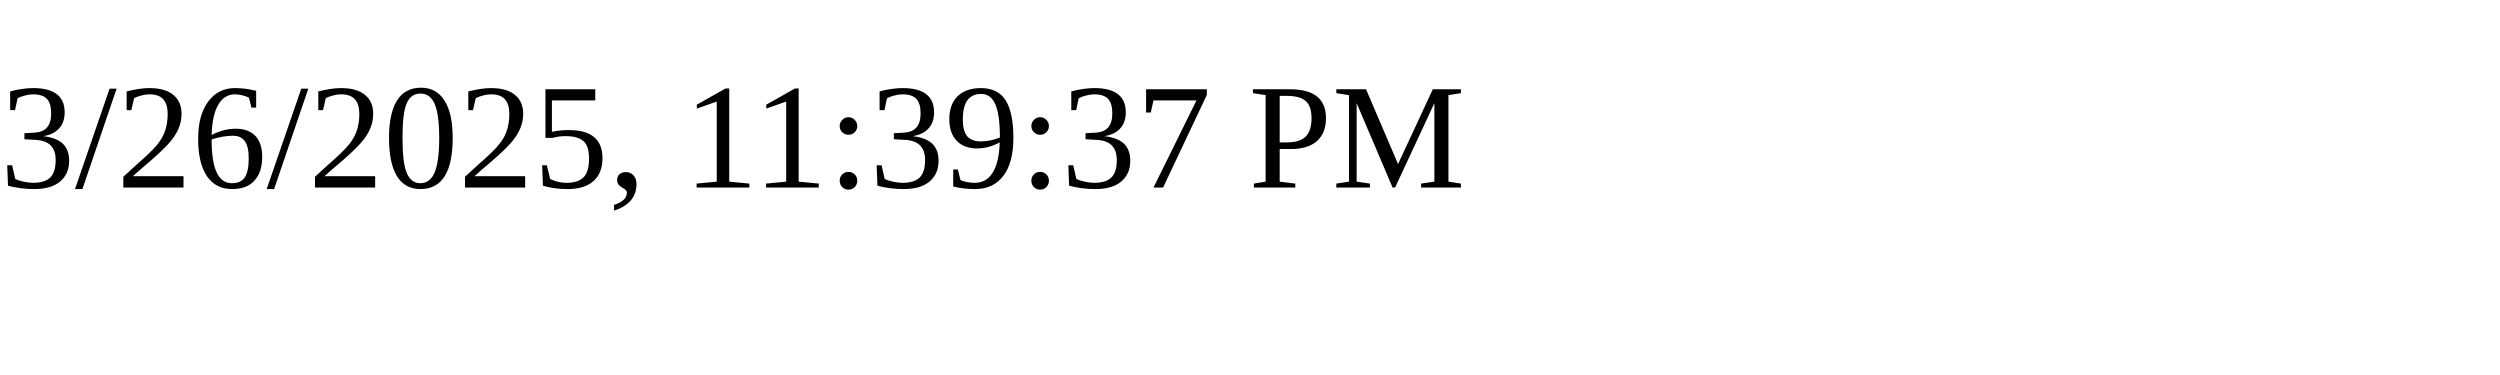
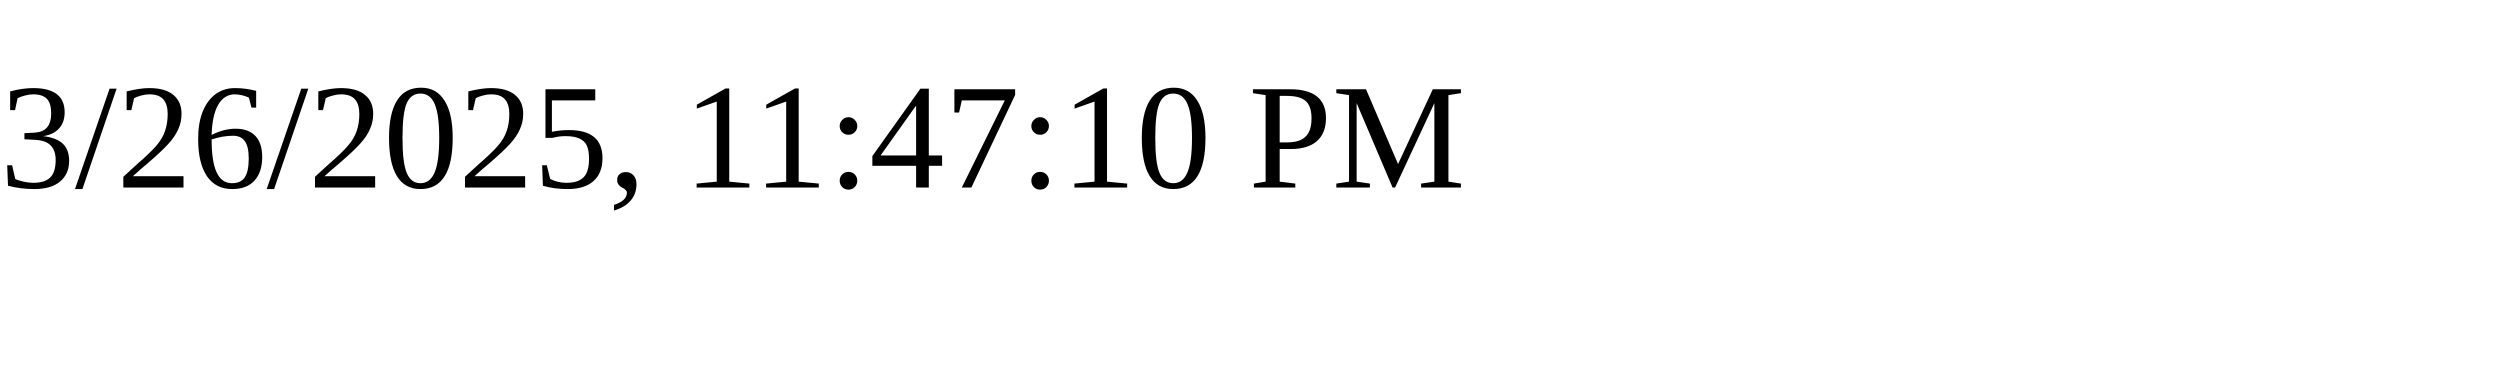
<svg xmlns="http://www.w3.org/2000/svg" height="30" width="200">
-   <text x="0" y="15">3/26/2025, 11:39:37 PM</text>
+   <text x="0" y="15">3/26/2025, 11:47:10 PM</text>
</svg>
